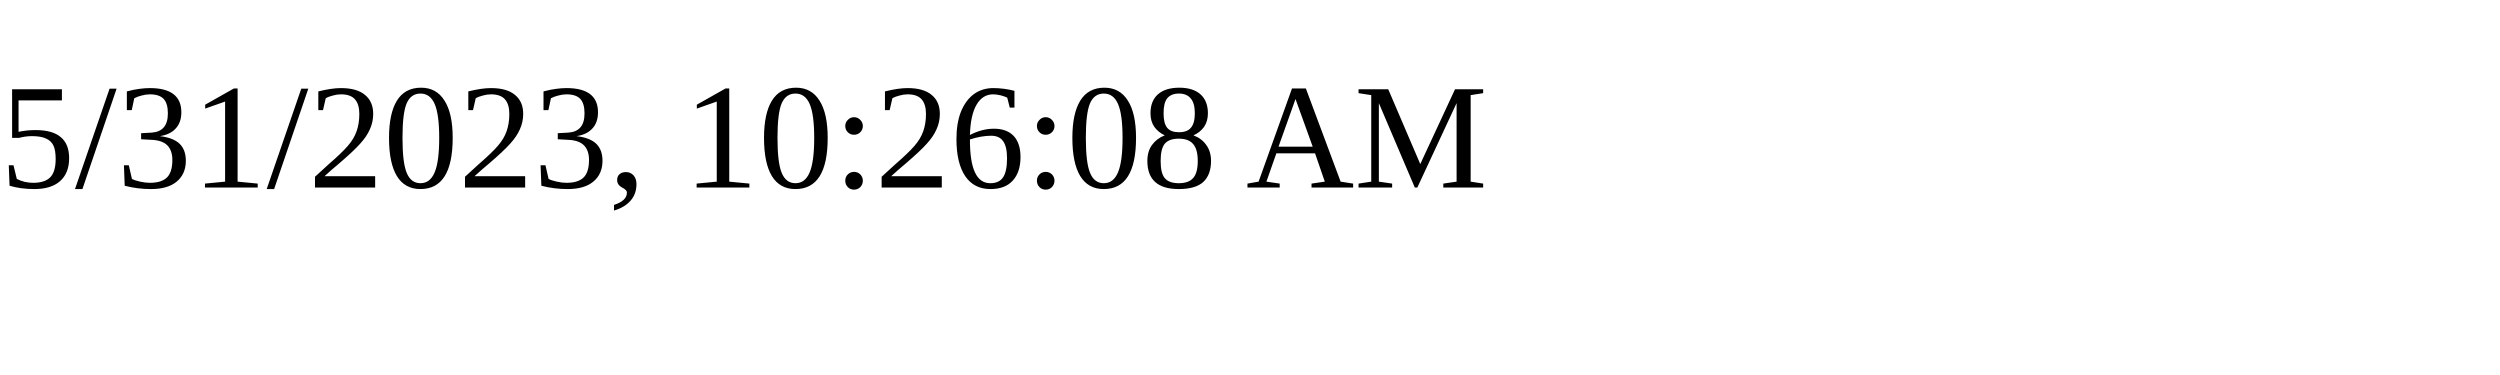
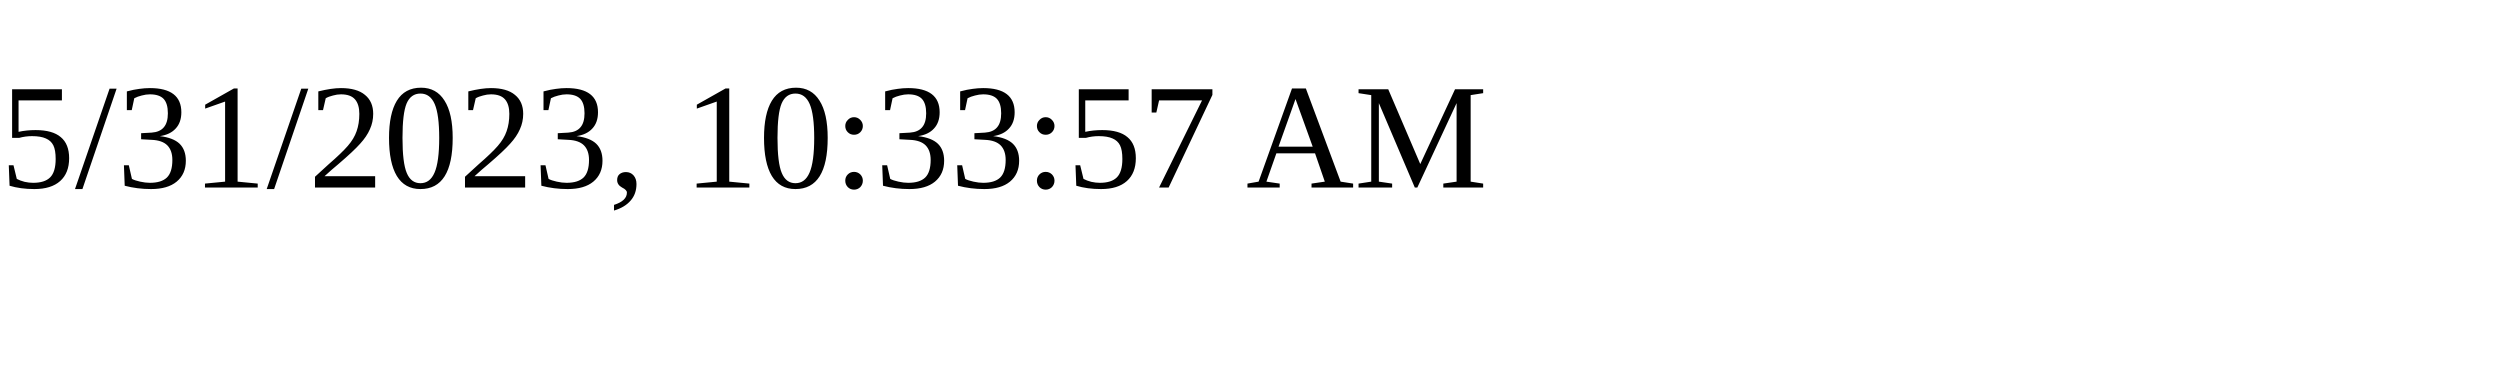
<svg xmlns="http://www.w3.org/2000/svg" height="30" width="200">
-   <text x="0" y="15">5/31/2023, 10:26:08 AM</text>
+   <text x="0" y="15">5/31/2023, 10:33:57 AM</text>
</svg>
